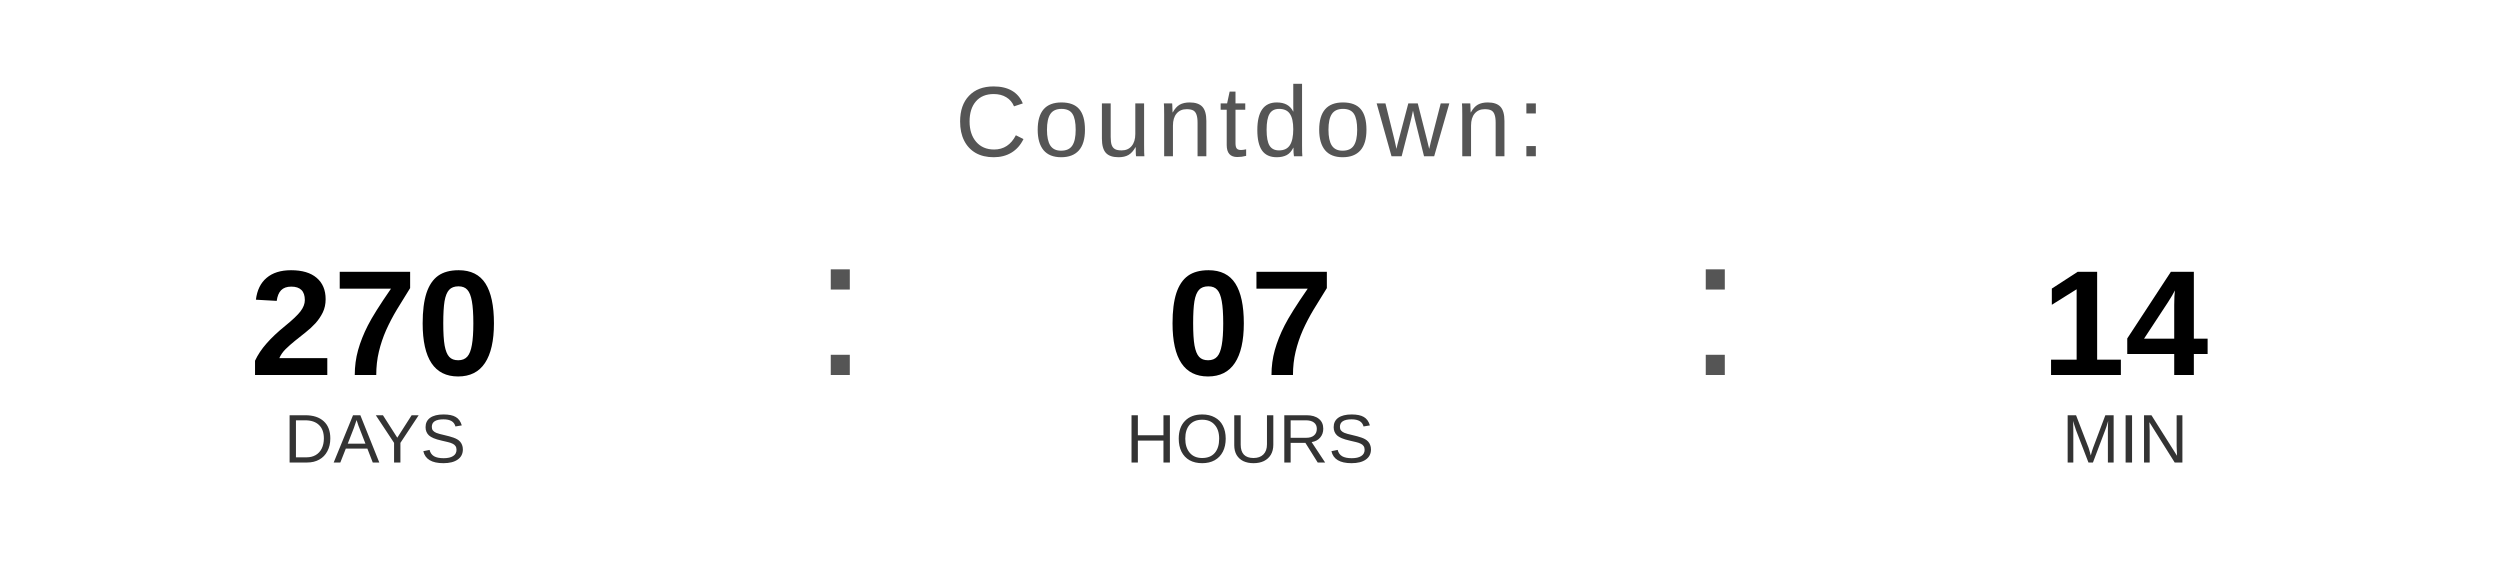
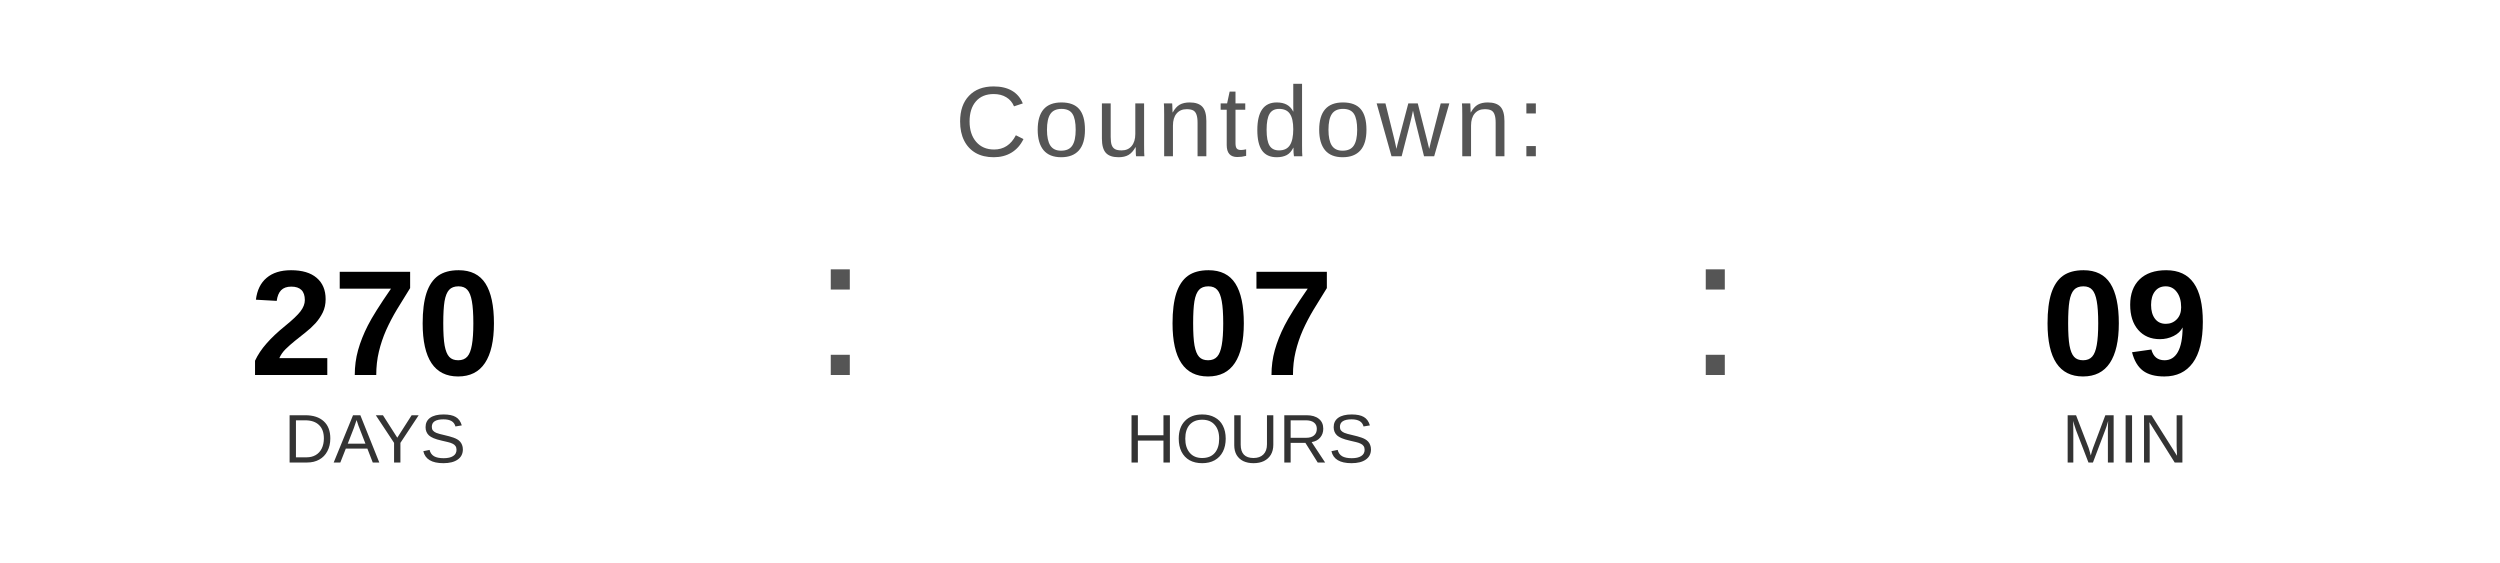
<svg xmlns="http://www.w3.org/2000/svg" width="400" height="90" viewBox="0 0 400 90">
  <text x="200" y="25" font-family="Arial, Helvetica, sans-serif" font-size="16" fill="#555555" text-anchor="middle" letter-spacing="1">
    Countdown:
  </text>
  <text x="60" y="60" font-family="Arial, Helvetica, sans-serif" font-size="24" font-weight="bold" fill="#000000" text-anchor="middle">270</text>
  <text x="60" y="74" font-family="Arial, Helvetica, sans-serif" font-size="11" fill="#333333" text-anchor="middle">DAYS</text>
  <text x="130" y="60" font-family="Arial, sans-serif" font-size="32" fill="#555555">:</text>
  <text x="200" y="60" font-family="Arial, Helvetica, sans-serif" font-size="24" font-weight="bold" fill="#000000" text-anchor="middle">07</text>
  <text x="200" y="74" font-family="Arial, Helvetica, sans-serif" font-size="11" fill="#333333" text-anchor="middle">HOURS</text>
  <text x="270" y="60" font-family="Arial, sans-serif" font-size="32" fill="#555555">:</text>
-   <text x="340" y="60" font-family="Arial, Helvetica, sans-serif" font-size="24" font-weight="bold" fill="#000000" text-anchor="middle">14</text>
+   <text x="340" y="60" font-family="Arial, Helvetica, sans-serif" font-size="24" font-weight="bold" fill="#000000" text-anchor="middle">09</text>
  <text x="340" y="74" font-family="Arial, Helvetica, sans-serif" font-size="11" fill="#333333" text-anchor="middle">MIN</text>
</svg>
